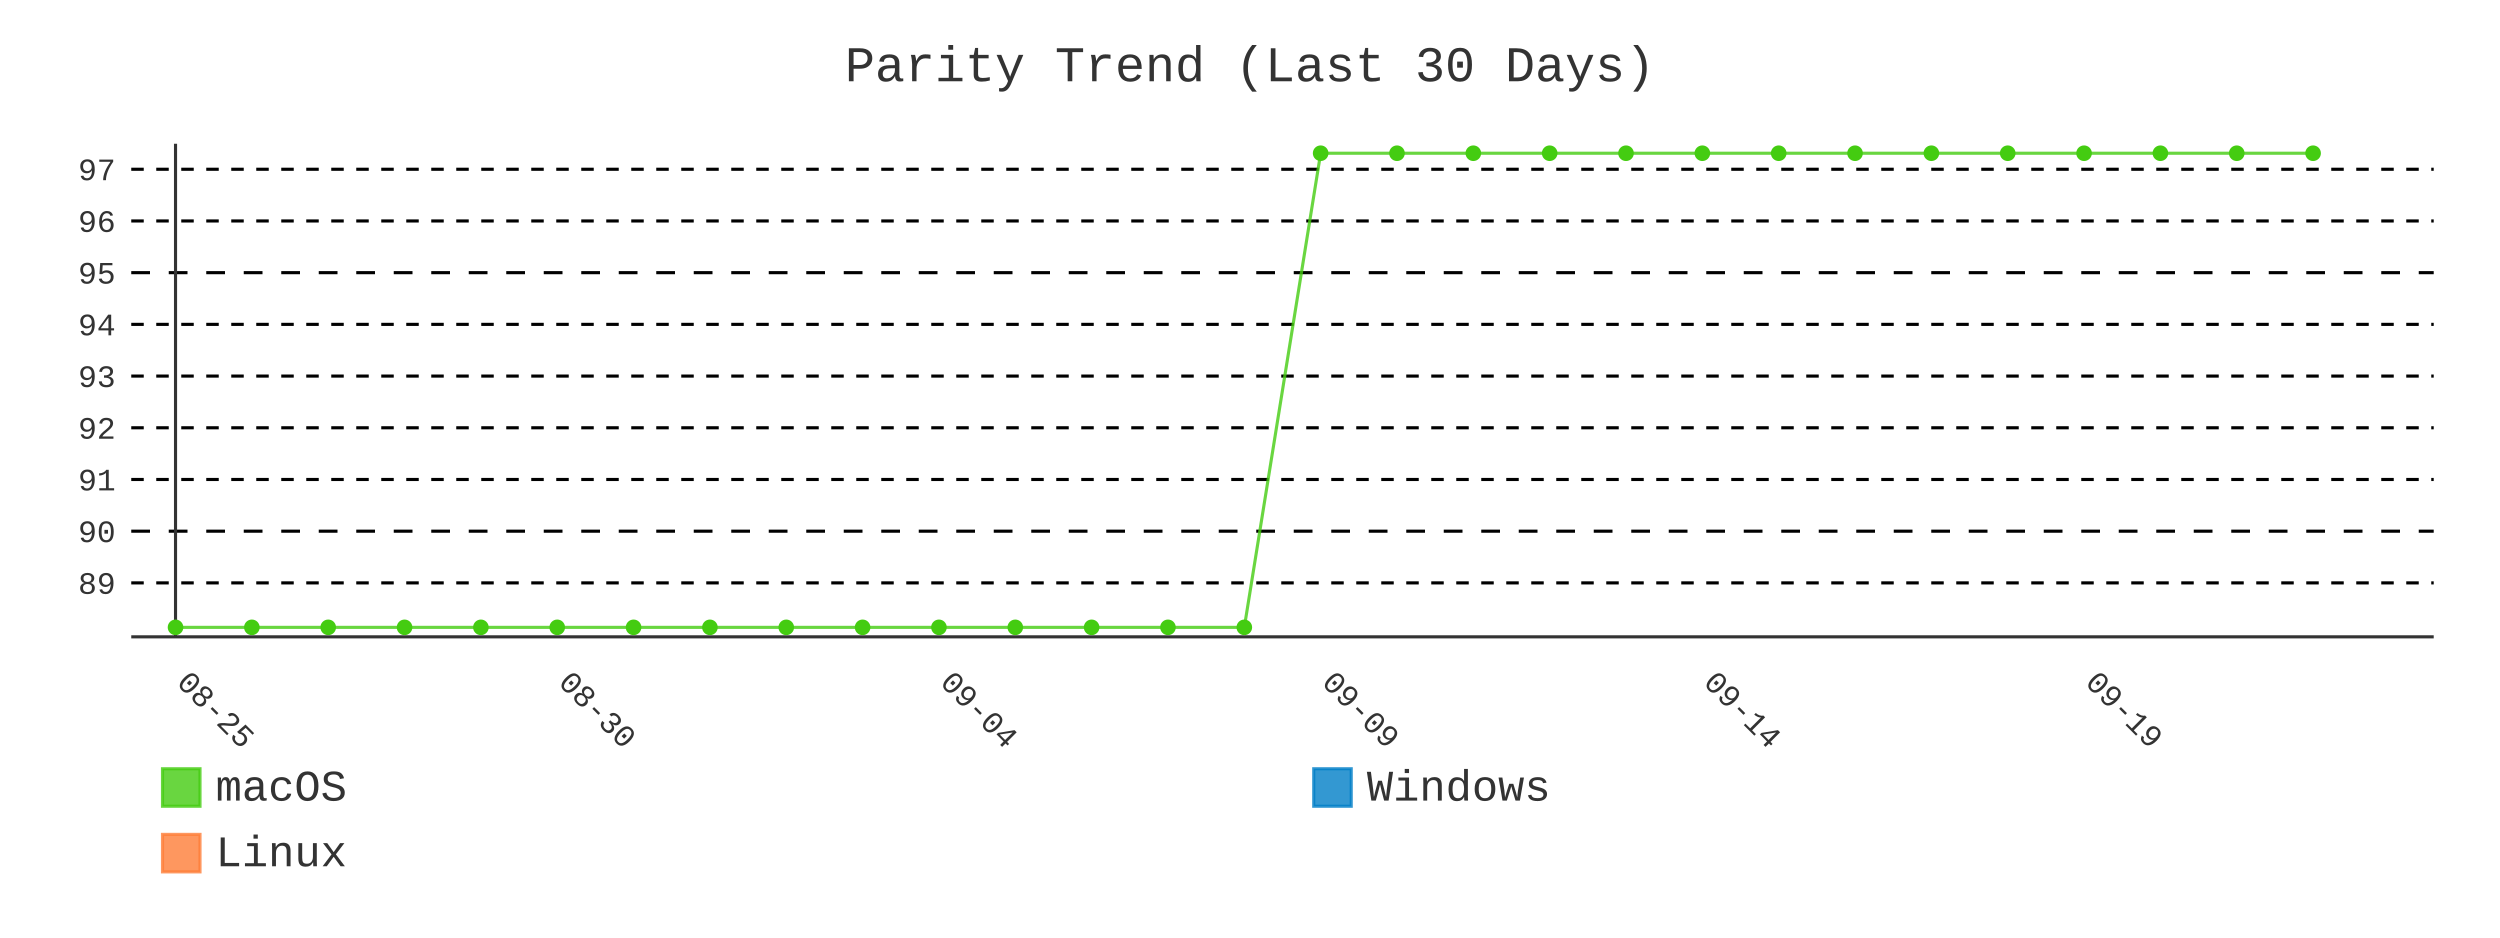
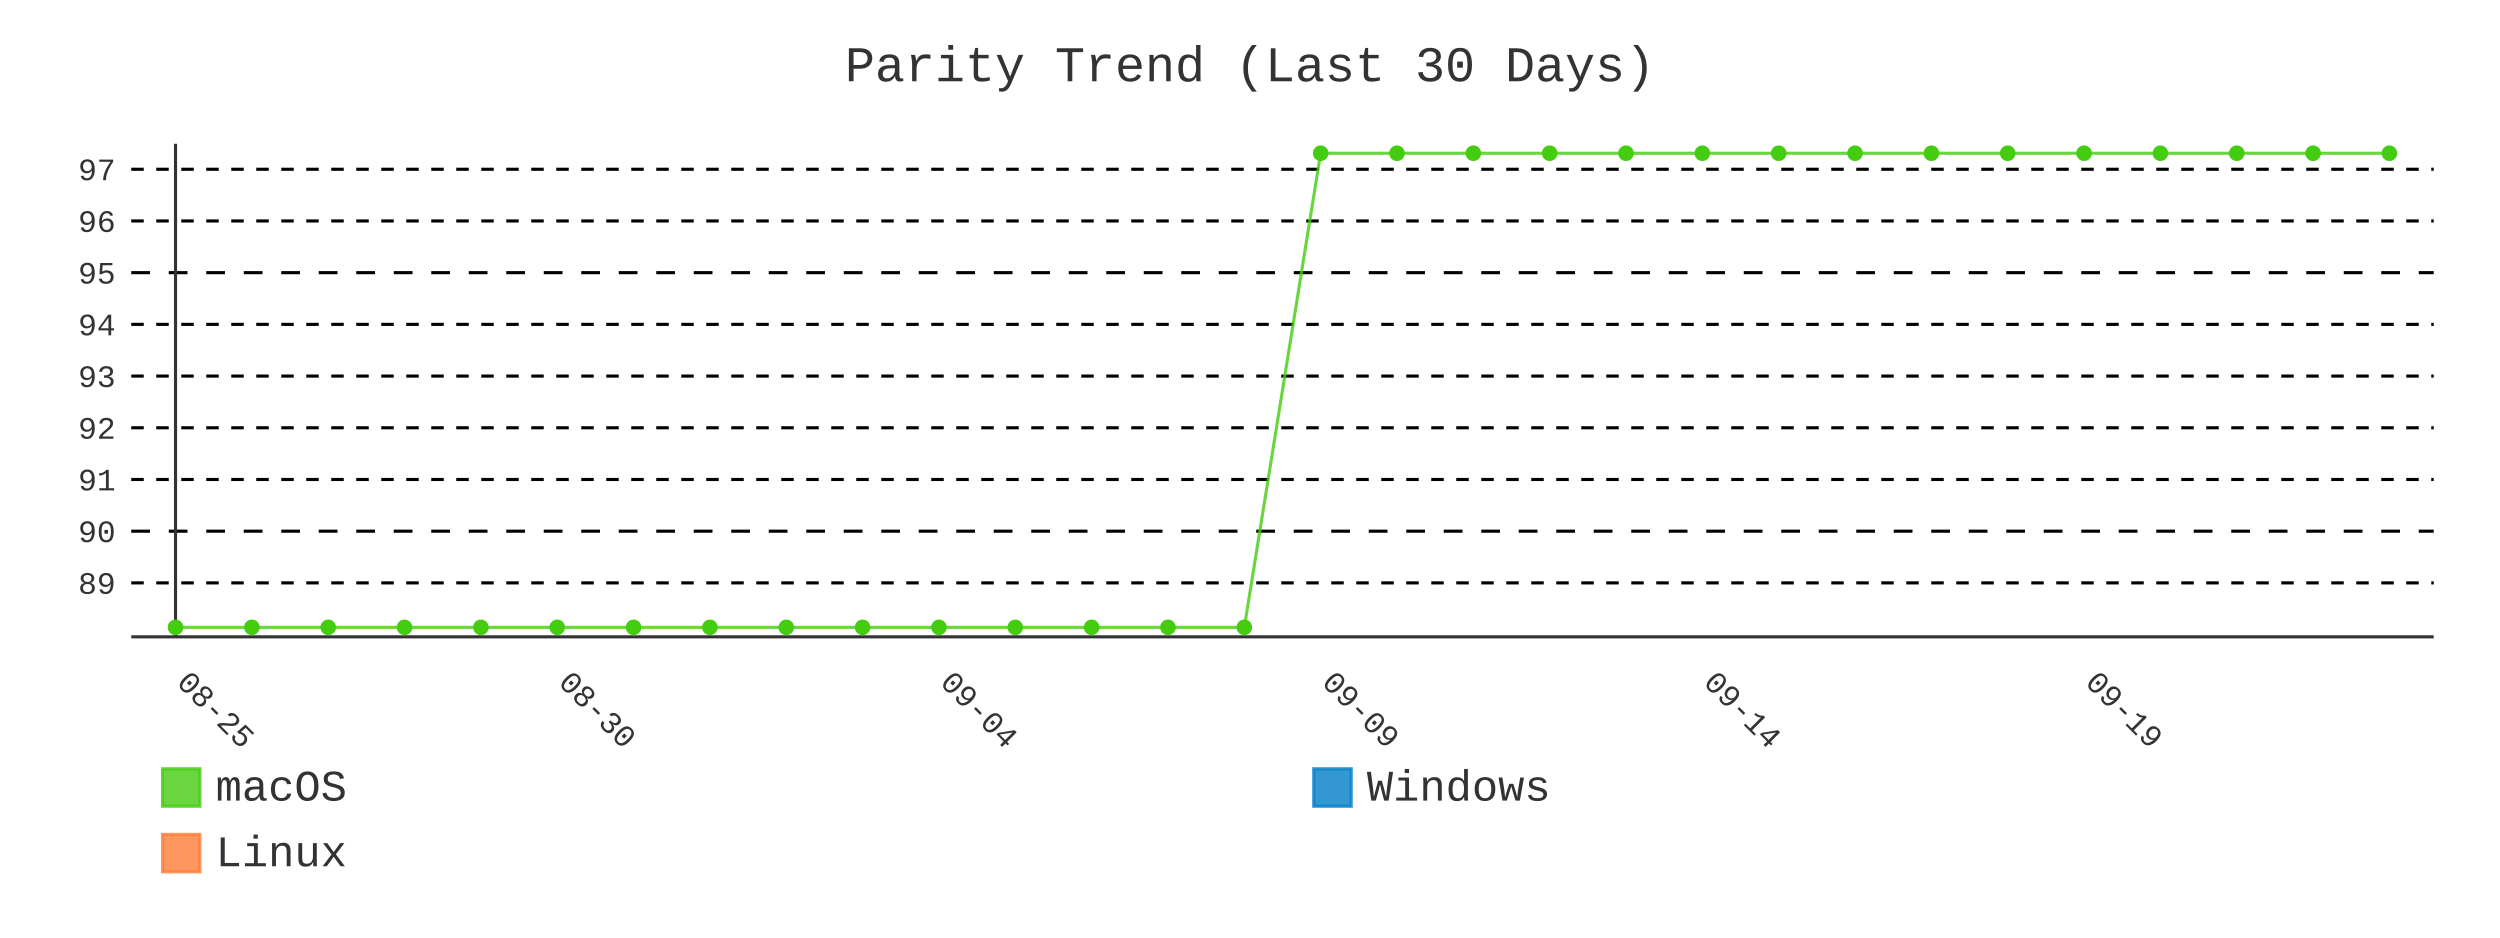
- <svg xmlns="http://www.w3.org/2000/svg" id="chart-7ca89df2-f685-4c2f-88b8-d51ccbbbc732" class="pygal-chart" viewBox="0 0 800 300">
+ <svg xmlns="http://www.w3.org/2000/svg" id="chart-fb2d4fdd-b757-460b-b45b-6d581d861c7a" class="pygal-chart" viewBox="0 0 800 300">
  <defs>
-     <style type="text/css">#chart-7ca89df2-f685-4c2f-88b8-d51ccbbbc732{-webkit-user-select:none;-webkit-font-smoothing:antialiased;font-family:Consolas,"Liberation Mono",Menlo,Courier,monospace}#chart-7ca89df2-f685-4c2f-88b8-d51ccbbbc732 .title{font-family:Consolas,"Liberation Mono",Menlo,Courier,monospace;font-size:16px}#chart-7ca89df2-f685-4c2f-88b8-d51ccbbbc732 .legends .legend text{font-family:Consolas,"Liberation Mono",Menlo,Courier,monospace;font-size:14px}#chart-7ca89df2-f685-4c2f-88b8-d51ccbbbc732 .axis text{font-family:Consolas,"Liberation Mono",Menlo,Courier,monospace;font-size:10px}#chart-7ca89df2-f685-4c2f-88b8-d51ccbbbc732 .axis text.major{font-family:Consolas,"Liberation Mono",Menlo,Courier,monospace;font-size:10px}#chart-7ca89df2-f685-4c2f-88b8-d51ccbbbc732 .text-overlay text.value{font-family:Consolas,"Liberation Mono",Menlo,Courier,monospace;font-size:16px}#chart-7ca89df2-f685-4c2f-88b8-d51ccbbbc732 .text-overlay text.label{font-family:Consolas,"Liberation Mono",Menlo,Courier,monospace;font-size:10px}#chart-7ca89df2-f685-4c2f-88b8-d51ccbbbc732 .tooltip{font-family:Consolas,"Liberation Mono",Menlo,Courier,monospace;font-size:14px}#chart-7ca89df2-f685-4c2f-88b8-d51ccbbbc732 text.no_data{font-family:Consolas,"Liberation Mono",Menlo,Courier,monospace;font-size:64px}
- #chart-7ca89df2-f685-4c2f-88b8-d51ccbbbc732{background-color:transparent}#chart-7ca89df2-f685-4c2f-88b8-d51ccbbbc732 path,#chart-7ca89df2-f685-4c2f-88b8-d51ccbbbc732 line,#chart-7ca89df2-f685-4c2f-88b8-d51ccbbbc732 rect,#chart-7ca89df2-f685-4c2f-88b8-d51ccbbbc732 circle{-webkit-transition:400ms;-moz-transition:400ms;transition:400ms}#chart-7ca89df2-f685-4c2f-88b8-d51ccbbbc732 .graph &gt; .background{fill:transparent}#chart-7ca89df2-f685-4c2f-88b8-d51ccbbbc732 .plot &gt; .background{fill:transparent}#chart-7ca89df2-f685-4c2f-88b8-d51ccbbbc732 .graph{fill:#333}#chart-7ca89df2-f685-4c2f-88b8-d51ccbbbc732 text.no_data{fill:#333}#chart-7ca89df2-f685-4c2f-88b8-d51ccbbbc732 .title{fill:#333}#chart-7ca89df2-f685-4c2f-88b8-d51ccbbbc732 .legends .legend text{fill:#333}#chart-7ca89df2-f685-4c2f-88b8-d51ccbbbc732 .legends .legend:hover text{fill:#333}#chart-7ca89df2-f685-4c2f-88b8-d51ccbbbc732 .axis .line{stroke:#333}#chart-7ca89df2-f685-4c2f-88b8-d51ccbbbc732 .axis .guide.line{stroke:#666}#chart-7ca89df2-f685-4c2f-88b8-d51ccbbbc732 .axis .major.line{stroke:#333}#chart-7ca89df2-f685-4c2f-88b8-d51ccbbbc732 .axis text.major{fill:#333}#chart-7ca89df2-f685-4c2f-88b8-d51ccbbbc732 .axis.y .guides:hover .guide.line,#chart-7ca89df2-f685-4c2f-88b8-d51ccbbbc732 .line-graph .axis.x .guides:hover .guide.line,#chart-7ca89df2-f685-4c2f-88b8-d51ccbbbc732 .stackedline-graph .axis.x .guides:hover .guide.line,#chart-7ca89df2-f685-4c2f-88b8-d51ccbbbc732 .xy-graph .axis.x .guides:hover .guide.line{stroke:#333}#chart-7ca89df2-f685-4c2f-88b8-d51ccbbbc732 .axis .guides:hover text{fill:#333}#chart-7ca89df2-f685-4c2f-88b8-d51ccbbbc732 .reactive{fill-opacity:.8;stroke-opacity:.8;stroke-width:1}#chart-7ca89df2-f685-4c2f-88b8-d51ccbbbc732 .ci{stroke:#333}#chart-7ca89df2-f685-4c2f-88b8-d51ccbbbc732 .reactive.active,#chart-7ca89df2-f685-4c2f-88b8-d51ccbbbc732 .active .reactive{fill-opacity:.9;stroke-opacity:.9;stroke-width:4}#chart-7ca89df2-f685-4c2f-88b8-d51ccbbbc732 .ci .reactive.active{stroke-width:1.5}#chart-7ca89df2-f685-4c2f-88b8-d51ccbbbc732 .series text{fill:#333}#chart-7ca89df2-f685-4c2f-88b8-d51ccbbbc732 .tooltip rect{fill:transparent;stroke:#333;-webkit-transition:opacity 400ms;-moz-transition:opacity 400ms;transition:opacity 400ms}#chart-7ca89df2-f685-4c2f-88b8-d51ccbbbc732 .tooltip .label{fill:#333}#chart-7ca89df2-f685-4c2f-88b8-d51ccbbbc732 .tooltip .label{fill:#333}#chart-7ca89df2-f685-4c2f-88b8-d51ccbbbc732 .tooltip .legend{font-size:.8em;fill:#666}#chart-7ca89df2-f685-4c2f-88b8-d51ccbbbc732 .tooltip .x_label{font-size:.6em;fill:#333}#chart-7ca89df2-f685-4c2f-88b8-d51ccbbbc732 .tooltip .xlink{font-size:.5em;text-decoration:underline}#chart-7ca89df2-f685-4c2f-88b8-d51ccbbbc732 .tooltip .value{font-size:1.5em}#chart-7ca89df2-f685-4c2f-88b8-d51ccbbbc732 .bound{font-size:.5em}#chart-7ca89df2-f685-4c2f-88b8-d51ccbbbc732 .max-value{font-size:.75em;fill:#666}#chart-7ca89df2-f685-4c2f-88b8-d51ccbbbc732 .map-element{fill:transparent;stroke:#666 !important}#chart-7ca89df2-f685-4c2f-88b8-d51ccbbbc732 .map-element .reactive{fill-opacity:inherit;stroke-opacity:inherit}#chart-7ca89df2-f685-4c2f-88b8-d51ccbbbc732 .color-0,#chart-7ca89df2-f685-4c2f-88b8-d51ccbbbc732 .color-0 a:visited{stroke:#4c1;fill:#4c1}#chart-7ca89df2-f685-4c2f-88b8-d51ccbbbc732 .color-1,#chart-7ca89df2-f685-4c2f-88b8-d51ccbbbc732 .color-1 a:visited{stroke:#007ec6;fill:#007ec6}#chart-7ca89df2-f685-4c2f-88b8-d51ccbbbc732 .color-2,#chart-7ca89df2-f685-4c2f-88b8-d51ccbbbc732 .color-2 a:visited{stroke:#fe7d37;fill:#fe7d37}#chart-7ca89df2-f685-4c2f-88b8-d51ccbbbc732 .text-overlay .color-0 text{fill:black}#chart-7ca89df2-f685-4c2f-88b8-d51ccbbbc732 .text-overlay .color-1 text{fill:black}#chart-7ca89df2-f685-4c2f-88b8-d51ccbbbc732 .text-overlay .color-2 text{fill:black}#chart-7ca89df2-f685-4c2f-88b8-d51ccbbbc732 .series{stroke-width:2}#chart-7ca89df2-f685-4c2f-88b8-d51ccbbbc732 .series.serie-0{stroke-width:2}#chart-7ca89df2-f685-4c2f-88b8-d51ccbbbc732 .series.serie-1{stroke-width:2}#chart-7ca89df2-f685-4c2f-88b8-d51ccbbbc732 .series.serie-2{stroke-width:2}
- #chart-7ca89df2-f685-4c2f-88b8-d51ccbbbc732 text.no_data{text-anchor:middle}#chart-7ca89df2-f685-4c2f-88b8-d51ccbbbc732 .guide.line{fill:none}#chart-7ca89df2-f685-4c2f-88b8-d51ccbbbc732 .centered{text-anchor:middle}#chart-7ca89df2-f685-4c2f-88b8-d51ccbbbc732 .title{text-anchor:middle}#chart-7ca89df2-f685-4c2f-88b8-d51ccbbbc732 .legends .legend text{fill-opacity:1}#chart-7ca89df2-f685-4c2f-88b8-d51ccbbbc732 .axis.x text{text-anchor:middle}#chart-7ca89df2-f685-4c2f-88b8-d51ccbbbc732 .axis.x:not(.web) text[transform]{text-anchor:start}#chart-7ca89df2-f685-4c2f-88b8-d51ccbbbc732 .axis.x:not(.web) text[transform].backwards{text-anchor:end}#chart-7ca89df2-f685-4c2f-88b8-d51ccbbbc732 .axis.y text{text-anchor:end}#chart-7ca89df2-f685-4c2f-88b8-d51ccbbbc732 .axis.y text[transform].backwards{text-anchor:start}#chart-7ca89df2-f685-4c2f-88b8-d51ccbbbc732 .axis.y2 text{text-anchor:start}#chart-7ca89df2-f685-4c2f-88b8-d51ccbbbc732 .axis.y2 text[transform].backwards{text-anchor:end}#chart-7ca89df2-f685-4c2f-88b8-d51ccbbbc732 .axis .guide.line{stroke-dasharray:4,4;stroke:black}#chart-7ca89df2-f685-4c2f-88b8-d51ccbbbc732 .axis .major.guide.line{stroke-dasharray:6,6;stroke:black}#chart-7ca89df2-f685-4c2f-88b8-d51ccbbbc732 .horizontal .axis.y .guide.line,#chart-7ca89df2-f685-4c2f-88b8-d51ccbbbc732 .horizontal .axis.y2 .guide.line,#chart-7ca89df2-f685-4c2f-88b8-d51ccbbbc732 .vertical .axis.x .guide.line{opacity:0}#chart-7ca89df2-f685-4c2f-88b8-d51ccbbbc732 .horizontal .axis.always_show .guide.line,#chart-7ca89df2-f685-4c2f-88b8-d51ccbbbc732 .vertical .axis.always_show .guide.line{opacity:1 !important}#chart-7ca89df2-f685-4c2f-88b8-d51ccbbbc732 .axis.y .guides:hover .guide.line,#chart-7ca89df2-f685-4c2f-88b8-d51ccbbbc732 .axis.y2 .guides:hover .guide.line,#chart-7ca89df2-f685-4c2f-88b8-d51ccbbbc732 .axis.x .guides:hover .guide.line{opacity:1}#chart-7ca89df2-f685-4c2f-88b8-d51ccbbbc732 .axis .guides:hover text{opacity:1}#chart-7ca89df2-f685-4c2f-88b8-d51ccbbbc732 .nofill{fill:none}#chart-7ca89df2-f685-4c2f-88b8-d51ccbbbc732 .subtle-fill{fill-opacity:.2}#chart-7ca89df2-f685-4c2f-88b8-d51ccbbbc732 .dot{stroke-width:1px;fill-opacity:1;stroke-opacity:1}#chart-7ca89df2-f685-4c2f-88b8-d51ccbbbc732 .dot.active{stroke-width:5px}#chart-7ca89df2-f685-4c2f-88b8-d51ccbbbc732 .dot.negative{fill:transparent}#chart-7ca89df2-f685-4c2f-88b8-d51ccbbbc732 text,#chart-7ca89df2-f685-4c2f-88b8-d51ccbbbc732 tspan{stroke:none !important}#chart-7ca89df2-f685-4c2f-88b8-d51ccbbbc732 .series text.active{opacity:1}#chart-7ca89df2-f685-4c2f-88b8-d51ccbbbc732 .tooltip rect{fill-opacity:.95;stroke-width:.5}#chart-7ca89df2-f685-4c2f-88b8-d51ccbbbc732 .tooltip text{fill-opacity:1}#chart-7ca89df2-f685-4c2f-88b8-d51ccbbbc732 .showable{visibility:hidden}#chart-7ca89df2-f685-4c2f-88b8-d51ccbbbc732 .showable.shown{visibility:visible}#chart-7ca89df2-f685-4c2f-88b8-d51ccbbbc732 .gauge-background{fill:rgba(229,229,229,1);stroke:none}#chart-7ca89df2-f685-4c2f-88b8-d51ccbbbc732 .bg-lines{stroke:transparent;stroke-width:2px}</style>
+     <style type="text/css">#chart-fb2d4fdd-b757-460b-b45b-6d581d861c7a{-webkit-user-select:none;-webkit-font-smoothing:antialiased;font-family:Consolas,"Liberation Mono",Menlo,Courier,monospace}#chart-fb2d4fdd-b757-460b-b45b-6d581d861c7a .title{font-family:Consolas,"Liberation Mono",Menlo,Courier,monospace;font-size:16px}#chart-fb2d4fdd-b757-460b-b45b-6d581d861c7a .legends .legend text{font-family:Consolas,"Liberation Mono",Menlo,Courier,monospace;font-size:14px}#chart-fb2d4fdd-b757-460b-b45b-6d581d861c7a .axis text{font-family:Consolas,"Liberation Mono",Menlo,Courier,monospace;font-size:10px}#chart-fb2d4fdd-b757-460b-b45b-6d581d861c7a .axis text.major{font-family:Consolas,"Liberation Mono",Menlo,Courier,monospace;font-size:10px}#chart-fb2d4fdd-b757-460b-b45b-6d581d861c7a .text-overlay text.value{font-family:Consolas,"Liberation Mono",Menlo,Courier,monospace;font-size:16px}#chart-fb2d4fdd-b757-460b-b45b-6d581d861c7a .text-overlay text.label{font-family:Consolas,"Liberation Mono",Menlo,Courier,monospace;font-size:10px}#chart-fb2d4fdd-b757-460b-b45b-6d581d861c7a .tooltip{font-family:Consolas,"Liberation Mono",Menlo,Courier,monospace;font-size:14px}#chart-fb2d4fdd-b757-460b-b45b-6d581d861c7a text.no_data{font-family:Consolas,"Liberation Mono",Menlo,Courier,monospace;font-size:64px}
+ #chart-fb2d4fdd-b757-460b-b45b-6d581d861c7a{background-color:transparent}#chart-fb2d4fdd-b757-460b-b45b-6d581d861c7a path,#chart-fb2d4fdd-b757-460b-b45b-6d581d861c7a line,#chart-fb2d4fdd-b757-460b-b45b-6d581d861c7a rect,#chart-fb2d4fdd-b757-460b-b45b-6d581d861c7a circle{-webkit-transition:400ms;-moz-transition:400ms;transition:400ms}#chart-fb2d4fdd-b757-460b-b45b-6d581d861c7a .graph &gt; .background{fill:transparent}#chart-fb2d4fdd-b757-460b-b45b-6d581d861c7a .plot &gt; .background{fill:transparent}#chart-fb2d4fdd-b757-460b-b45b-6d581d861c7a .graph{fill:#333}#chart-fb2d4fdd-b757-460b-b45b-6d581d861c7a text.no_data{fill:#333}#chart-fb2d4fdd-b757-460b-b45b-6d581d861c7a .title{fill:#333}#chart-fb2d4fdd-b757-460b-b45b-6d581d861c7a .legends .legend text{fill:#333}#chart-fb2d4fdd-b757-460b-b45b-6d581d861c7a .legends .legend:hover text{fill:#333}#chart-fb2d4fdd-b757-460b-b45b-6d581d861c7a .axis .line{stroke:#333}#chart-fb2d4fdd-b757-460b-b45b-6d581d861c7a .axis .guide.line{stroke:#666}#chart-fb2d4fdd-b757-460b-b45b-6d581d861c7a .axis .major.line{stroke:#333}#chart-fb2d4fdd-b757-460b-b45b-6d581d861c7a .axis text.major{fill:#333}#chart-fb2d4fdd-b757-460b-b45b-6d581d861c7a .axis.y .guides:hover .guide.line,#chart-fb2d4fdd-b757-460b-b45b-6d581d861c7a .line-graph .axis.x .guides:hover .guide.line,#chart-fb2d4fdd-b757-460b-b45b-6d581d861c7a .stackedline-graph .axis.x .guides:hover .guide.line,#chart-fb2d4fdd-b757-460b-b45b-6d581d861c7a .xy-graph .axis.x .guides:hover .guide.line{stroke:#333}#chart-fb2d4fdd-b757-460b-b45b-6d581d861c7a .axis .guides:hover text{fill:#333}#chart-fb2d4fdd-b757-460b-b45b-6d581d861c7a .reactive{fill-opacity:.8;stroke-opacity:.8;stroke-width:1}#chart-fb2d4fdd-b757-460b-b45b-6d581d861c7a .ci{stroke:#333}#chart-fb2d4fdd-b757-460b-b45b-6d581d861c7a .reactive.active,#chart-fb2d4fdd-b757-460b-b45b-6d581d861c7a .active .reactive{fill-opacity:.9;stroke-opacity:.9;stroke-width:4}#chart-fb2d4fdd-b757-460b-b45b-6d581d861c7a .ci .reactive.active{stroke-width:1.5}#chart-fb2d4fdd-b757-460b-b45b-6d581d861c7a .series text{fill:#333}#chart-fb2d4fdd-b757-460b-b45b-6d581d861c7a .tooltip rect{fill:transparent;stroke:#333;-webkit-transition:opacity 400ms;-moz-transition:opacity 400ms;transition:opacity 400ms}#chart-fb2d4fdd-b757-460b-b45b-6d581d861c7a .tooltip .label{fill:#333}#chart-fb2d4fdd-b757-460b-b45b-6d581d861c7a .tooltip .label{fill:#333}#chart-fb2d4fdd-b757-460b-b45b-6d581d861c7a .tooltip .legend{font-size:.8em;fill:#666}#chart-fb2d4fdd-b757-460b-b45b-6d581d861c7a .tooltip .x_label{font-size:.6em;fill:#333}#chart-fb2d4fdd-b757-460b-b45b-6d581d861c7a .tooltip .xlink{font-size:.5em;text-decoration:underline}#chart-fb2d4fdd-b757-460b-b45b-6d581d861c7a .tooltip .value{font-size:1.5em}#chart-fb2d4fdd-b757-460b-b45b-6d581d861c7a .bound{font-size:.5em}#chart-fb2d4fdd-b757-460b-b45b-6d581d861c7a .max-value{font-size:.75em;fill:#666}#chart-fb2d4fdd-b757-460b-b45b-6d581d861c7a .map-element{fill:transparent;stroke:#666 !important}#chart-fb2d4fdd-b757-460b-b45b-6d581d861c7a .map-element .reactive{fill-opacity:inherit;stroke-opacity:inherit}#chart-fb2d4fdd-b757-460b-b45b-6d581d861c7a .color-0,#chart-fb2d4fdd-b757-460b-b45b-6d581d861c7a .color-0 a:visited{stroke:#4c1;fill:#4c1}#chart-fb2d4fdd-b757-460b-b45b-6d581d861c7a .color-1,#chart-fb2d4fdd-b757-460b-b45b-6d581d861c7a .color-1 a:visited{stroke:#007ec6;fill:#007ec6}#chart-fb2d4fdd-b757-460b-b45b-6d581d861c7a .color-2,#chart-fb2d4fdd-b757-460b-b45b-6d581d861c7a .color-2 a:visited{stroke:#fe7d37;fill:#fe7d37}#chart-fb2d4fdd-b757-460b-b45b-6d581d861c7a .text-overlay .color-0 text{fill:black}#chart-fb2d4fdd-b757-460b-b45b-6d581d861c7a .text-overlay .color-1 text{fill:black}#chart-fb2d4fdd-b757-460b-b45b-6d581d861c7a .text-overlay .color-2 text{fill:black}#chart-fb2d4fdd-b757-460b-b45b-6d581d861c7a .series{stroke-width:2}#chart-fb2d4fdd-b757-460b-b45b-6d581d861c7a .series.serie-0{stroke-width:2}#chart-fb2d4fdd-b757-460b-b45b-6d581d861c7a .series.serie-1{stroke-width:2}#chart-fb2d4fdd-b757-460b-b45b-6d581d861c7a .series.serie-2{stroke-width:2}
+ #chart-fb2d4fdd-b757-460b-b45b-6d581d861c7a text.no_data{text-anchor:middle}#chart-fb2d4fdd-b757-460b-b45b-6d581d861c7a .guide.line{fill:none}#chart-fb2d4fdd-b757-460b-b45b-6d581d861c7a .centered{text-anchor:middle}#chart-fb2d4fdd-b757-460b-b45b-6d581d861c7a .title{text-anchor:middle}#chart-fb2d4fdd-b757-460b-b45b-6d581d861c7a .legends .legend text{fill-opacity:1}#chart-fb2d4fdd-b757-460b-b45b-6d581d861c7a .axis.x text{text-anchor:middle}#chart-fb2d4fdd-b757-460b-b45b-6d581d861c7a .axis.x:not(.web) text[transform]{text-anchor:start}#chart-fb2d4fdd-b757-460b-b45b-6d581d861c7a .axis.x:not(.web) text[transform].backwards{text-anchor:end}#chart-fb2d4fdd-b757-460b-b45b-6d581d861c7a .axis.y text{text-anchor:end}#chart-fb2d4fdd-b757-460b-b45b-6d581d861c7a .axis.y text[transform].backwards{text-anchor:start}#chart-fb2d4fdd-b757-460b-b45b-6d581d861c7a .axis.y2 text{text-anchor:start}#chart-fb2d4fdd-b757-460b-b45b-6d581d861c7a .axis.y2 text[transform].backwards{text-anchor:end}#chart-fb2d4fdd-b757-460b-b45b-6d581d861c7a .axis .guide.line{stroke-dasharray:4,4;stroke:black}#chart-fb2d4fdd-b757-460b-b45b-6d581d861c7a .axis .major.guide.line{stroke-dasharray:6,6;stroke:black}#chart-fb2d4fdd-b757-460b-b45b-6d581d861c7a .horizontal .axis.y .guide.line,#chart-fb2d4fdd-b757-460b-b45b-6d581d861c7a .horizontal .axis.y2 .guide.line,#chart-fb2d4fdd-b757-460b-b45b-6d581d861c7a .vertical .axis.x .guide.line{opacity:0}#chart-fb2d4fdd-b757-460b-b45b-6d581d861c7a .horizontal .axis.always_show .guide.line,#chart-fb2d4fdd-b757-460b-b45b-6d581d861c7a .vertical .axis.always_show .guide.line{opacity:1 !important}#chart-fb2d4fdd-b757-460b-b45b-6d581d861c7a .axis.y .guides:hover .guide.line,#chart-fb2d4fdd-b757-460b-b45b-6d581d861c7a .axis.y2 .guides:hover .guide.line,#chart-fb2d4fdd-b757-460b-b45b-6d581d861c7a .axis.x .guides:hover .guide.line{opacity:1}#chart-fb2d4fdd-b757-460b-b45b-6d581d861c7a .axis .guides:hover text{opacity:1}#chart-fb2d4fdd-b757-460b-b45b-6d581d861c7a .nofill{fill:none}#chart-fb2d4fdd-b757-460b-b45b-6d581d861c7a .subtle-fill{fill-opacity:.2}#chart-fb2d4fdd-b757-460b-b45b-6d581d861c7a .dot{stroke-width:1px;fill-opacity:1;stroke-opacity:1}#chart-fb2d4fdd-b757-460b-b45b-6d581d861c7a .dot.active{stroke-width:5px}#chart-fb2d4fdd-b757-460b-b45b-6d581d861c7a .dot.negative{fill:transparent}#chart-fb2d4fdd-b757-460b-b45b-6d581d861c7a text,#chart-fb2d4fdd-b757-460b-b45b-6d581d861c7a tspan{stroke:none !important}#chart-fb2d4fdd-b757-460b-b45b-6d581d861c7a .series text.active{opacity:1}#chart-fb2d4fdd-b757-460b-b45b-6d581d861c7a .tooltip rect{fill-opacity:.95;stroke-width:.5}#chart-fb2d4fdd-b757-460b-b45b-6d581d861c7a .tooltip text{fill-opacity:1}#chart-fb2d4fdd-b757-460b-b45b-6d581d861c7a .showable{visibility:hidden}#chart-fb2d4fdd-b757-460b-b45b-6d581d861c7a .showable.shown{visibility:visible}#chart-fb2d4fdd-b757-460b-b45b-6d581d861c7a .gauge-background{fill:rgba(229,229,229,1);stroke:none}#chart-fb2d4fdd-b757-460b-b45b-6d581d861c7a .bg-lines{stroke:transparent;stroke-width:2px}</style>
  </defs>
  <g class="graph line-graph vertical">
    <rect x="0" y="0" width="800" height="300" class="background" />
    <g transform="translate(42, 46)" class="plot">
      <rect x="0" y="0" width="736.787" height="157.787" class="background" />
      <g class="axis y always_show">
        <path d="M0 157.787 h736.787" class="line" />
        <g class="guides">
          <path d="M0 140.524 h736.787" class="guide line" />
          <text x="-5" y="144.024" class="">89</text>
        </g>
        <g class="guides">
          <path d="M0 123.979 h736.787" class="major guide line" />
          <text x="-5" y="127.479" class="major">90</text>
        </g>
        <g class="guides">
          <path d="M0 107.434 h736.787" class="guide line" />
          <text x="-5" y="110.934" class="">91</text>
        </g>
        <g class="guides">
          <path d="M0 90.889 h736.787" class="guide line" />
          <text x="-5" y="94.389" class="">92</text>
        </g>
        <g class="guides">
          <path d="M0 74.344 h736.787" class="guide line" />
          <text x="-5" y="77.844" class="">93</text>
        </g>
        <g class="guides">
          <path d="M0 57.798 h736.787" class="guide line" />
          <text x="-5" y="61.298" class="">94</text>
        </g>
        <g class="guides">
          <path d="M0 41.253 h736.787" class="major guide line" />
          <text x="-5" y="44.753" class="major">95</text>
        </g>
        <g class="guides">
          <path d="M0 24.708 h736.787" class="guide line" />
          <text x="-5" y="28.208" class="">96</text>
        </g>
        <g class="guides">
          <path d="M0 8.163 h736.787" class="guide line" />
          <text x="-5" y="11.663" class="">97</text>
        </g>
      </g>
      <g class="axis x">
        <g class="guides">
          <path d="M14.169 0 v157.787" class="major line" />
          <text x="14.169" y="172.787" class="major" transform="rotate(45 14.16898 172.7868)">08-25</text>
        </g>
        <g class="guides">
          <path d="M136.315 0 v157.787" class="major guide line" />
          <text x="136.315" y="172.787" class="major" transform="rotate(45 136.3153 172.7868)">08-30</text>
        </g>
        <g class="guides">
          <path d="M258.462 0 v157.787" class="major guide line" />
          <text x="258.462" y="172.787" class="major" transform="rotate(45 258.4617 172.7868)">09-04</text>
        </g>
        <g class="guides">
          <path d="M380.608 0 v157.787" class="major guide line" />
          <text x="380.608" y="172.787" class="major" transform="rotate(45 380.608 172.7868)">09-09</text>
        </g>
        <g class="guides">
          <path d="M502.754 0 v157.787" class="major guide line" />
          <text x="502.754" y="172.787" class="major" transform="rotate(45 502.7544 172.7868)">09-14</text>
        </g>
        <g class="guides">
          <path d="M624.901 0 v157.787" class="major guide line" />
          <text x="624.901" y="172.787" class="major" transform="rotate(45 624.9007 172.7868)">09-19</text>
        </g>
      </g>
      <g class="series serie-0 color-0">
-         <path d="M14.169 154.752 L38.598 154.752 63.028 154.752 87.457 154.752 111.886 154.752 136.315 154.752 160.745 154.752 185.174 154.752 209.603 154.752 234.032 154.752 258.462 154.752 282.891 154.752 307.32 154.752 331.749 154.752 356.179 154.752 380.608 3.034 405.037 3.034 429.467 3.034 453.896 3.034 478.325 3.034 502.754 3.034 527.184 3.034 551.613 3.034 576.042 3.034 600.471 3.034 624.901 3.034 649.33 3.034 673.759 3.034 698.189 3.034" class="line reactive nofill" />
+         <path d="M14.169 154.752 L38.598 154.752 63.028 154.752 87.457 154.752 111.886 154.752 136.315 154.752 160.745 154.752 185.174 154.752 209.603 154.752 234.032 154.752 258.462 154.752 282.891 154.752 307.32 154.752 331.749 154.752 356.179 154.752 380.608 3.034 405.037 3.034 429.467 3.034 453.896 3.034 478.325 3.034 502.754 3.034 527.184 3.034 551.613 3.034 576.042 3.034 600.471 3.034 624.901 3.034 649.33 3.034 673.759 3.034 698.189 3.034 722.618 3.034" class="line reactive nofill" />
      </g>
      <g class="series serie-1 color-1" />
      <g class="series serie-2 color-2" />
    </g>
    <g class="titles">
      <text x="400.0" y="26" class="title plot_title">Parity Trend (Last 30 Days)</text>
    </g>
    <g transform="translate(42, 46)" class="plot overlay">
      <g class="series serie-0 color-0">
        <g class="dots">
          <circle cx="14.169" cy="154.752" r="2" class="dot reactive tooltip-trigger" />
        </g>
        <g class="dots">
          <circle cx="38.598" cy="154.752" r="2" class="dot reactive tooltip-trigger" />
        </g>
        <g class="dots">
          <circle cx="63.028" cy="154.752" r="2" class="dot reactive tooltip-trigger" />
        </g>
        <g class="dots">
          <circle cx="87.457" cy="154.752" r="2" class="dot reactive tooltip-trigger" />
        </g>
        <g class="dots">
          <circle cx="111.886" cy="154.752" r="2" class="dot reactive tooltip-trigger" />
        </g>
        <g class="dots">
          <circle cx="136.315" cy="154.752" r="2" class="dot reactive tooltip-trigger" />
        </g>
        <g class="dots">
          <circle cx="160.745" cy="154.752" r="2" class="dot reactive tooltip-trigger" />
        </g>
        <g class="dots">
          <circle cx="185.174" cy="154.752" r="2" class="dot reactive tooltip-trigger" />
        </g>
        <g class="dots">
          <circle cx="209.603" cy="154.752" r="2" class="dot reactive tooltip-trigger" />
        </g>
        <g class="dots">
          <circle cx="234.032" cy="154.752" r="2" class="dot reactive tooltip-trigger" />
        </g>
        <g class="dots">
          <circle cx="258.462" cy="154.752" r="2" class="dot reactive tooltip-trigger" />
        </g>
        <g class="dots">
          <circle cx="282.891" cy="154.752" r="2" class="dot reactive tooltip-trigger" />
        </g>
        <g class="dots">
          <circle cx="307.32" cy="154.752" r="2" class="dot reactive tooltip-trigger" />
        </g>
        <g class="dots">
          <circle cx="331.749" cy="154.752" r="2" class="dot reactive tooltip-trigger" />
        </g>
        <g class="dots">
          <circle cx="356.179" cy="154.752" r="2" class="dot reactive tooltip-trigger" />
        </g>
        <g class="dots">
          <circle cx="380.608" cy="3.034" r="2" class="dot reactive tooltip-trigger" />
        </g>
        <g class="dots">
          <circle cx="405.037" cy="3.034" r="2" class="dot reactive tooltip-trigger" />
        </g>
        <g class="dots">
          <circle cx="429.467" cy="3.034" r="2" class="dot reactive tooltip-trigger" />
        </g>
        <g class="dots">
          <circle cx="453.896" cy="3.034" r="2" class="dot reactive tooltip-trigger" />
        </g>
        <g class="dots">
          <circle cx="478.325" cy="3.034" r="2" class="dot reactive tooltip-trigger" />
        </g>
        <g class="dots">
          <circle cx="502.754" cy="3.034" r="2" class="dot reactive tooltip-trigger" />
        </g>
        <g class="dots">
          <circle cx="527.184" cy="3.034" r="2" class="dot reactive tooltip-trigger" />
        </g>
        <g class="dots">
          <circle cx="551.613" cy="3.034" r="2" class="dot reactive tooltip-trigger" />
        </g>
        <g class="dots">
          <circle cx="576.042" cy="3.034" r="2" class="dot reactive tooltip-trigger" />
        </g>
        <g class="dots">
          <circle cx="600.471" cy="3.034" r="2" class="dot reactive tooltip-trigger" />
        </g>
        <g class="dots">
          <circle cx="624.901" cy="3.034" r="2" class="dot reactive tooltip-trigger" />
        </g>
        <g class="dots">
          <circle cx="649.33" cy="3.034" r="2" class="dot reactive tooltip-trigger" />
        </g>
        <g class="dots">
          <circle cx="673.759" cy="3.034" r="2" class="dot reactive tooltip-trigger" />
        </g>
        <g class="dots">
          <circle cx="698.189" cy="3.034" r="2" class="dot reactive tooltip-trigger" />
+         </g>
+         <g class="dots">
+           <circle cx="722.618" cy="3.034" r="2" class="dot reactive tooltip-trigger" />
        </g>
      </g>
      <g class="series serie-1 color-1" />
      <g class="series serie-2 color-2" />
    </g>
    <g transform="translate(42, 46)" class="plot text-overlay">
      <g class="series serie-0 color-0" />
      <g class="series serie-1 color-1" />
      <g class="series serie-2 color-2" />
    </g>
    <g transform="translate(42, 46)" class="plot tooltip-overlay">
      <g transform="translate(0 0)" style="opacity: 0" class="tooltip">
        <rect rx="0" ry="0" width="0" height="0" class="tooltip-box" />
        <g class="text" />
      </g>
    </g>
    <g transform="translate(52, 245)" class="legends">
      <g id="activate-serie-0" class="legend reactive activate-serie">
        <rect x="0.0" y="1.0" width="12" height="12" class="color-0 reactive" />
        <text x="17.0" y="11.2">macOS</text>
      </g>
      <g id="activate-serie-1" class="legend reactive activate-serie">
        <rect x="368.393" y="1.0" width="12" height="12" class="color-1 reactive" />
        <text x="385.393" y="11.2">Windows</text>
      </g>
      <g id="activate-serie-2" class="legend reactive activate-serie">
        <rect x="0.0" y="22.0" width="12" height="12" class="color-2 reactive" />
        <text x="17.0" y="32.2">Linux</text>
      </g>
    </g>
  </g>
</svg>
